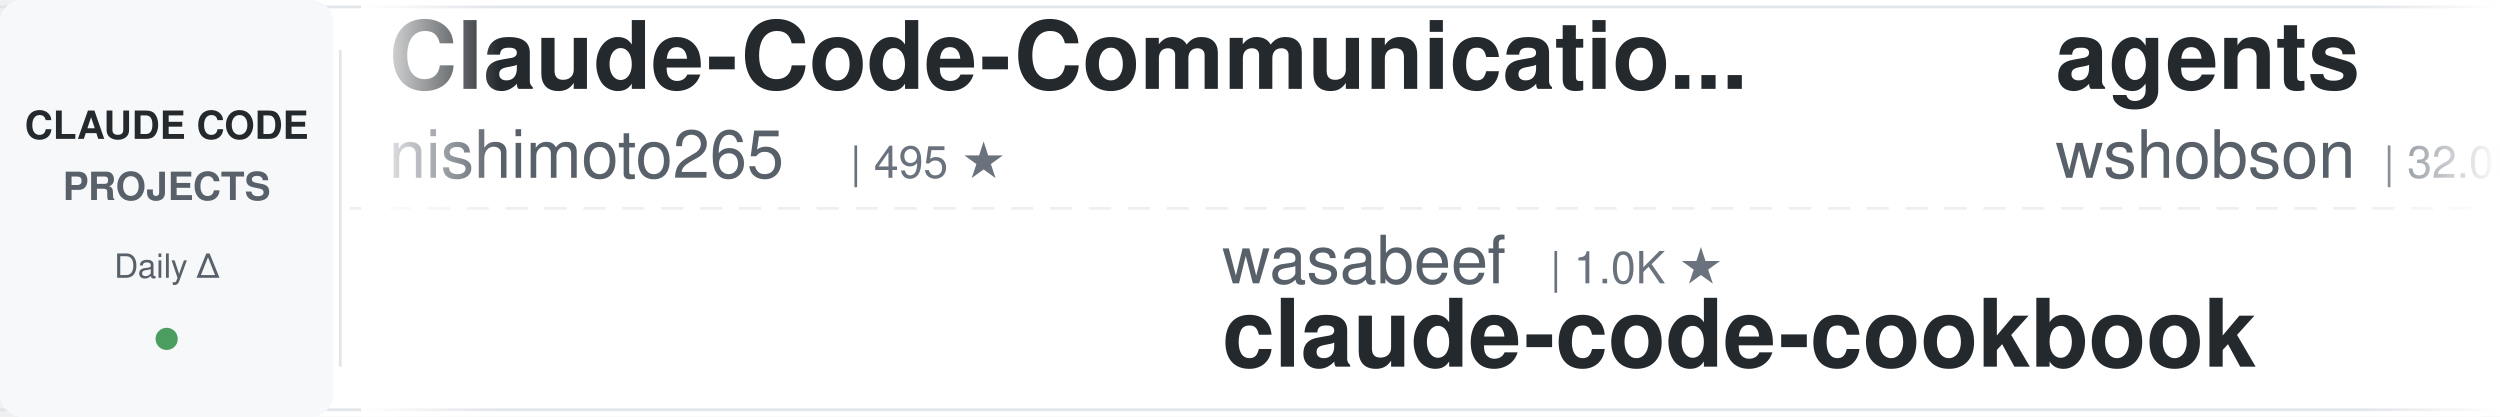
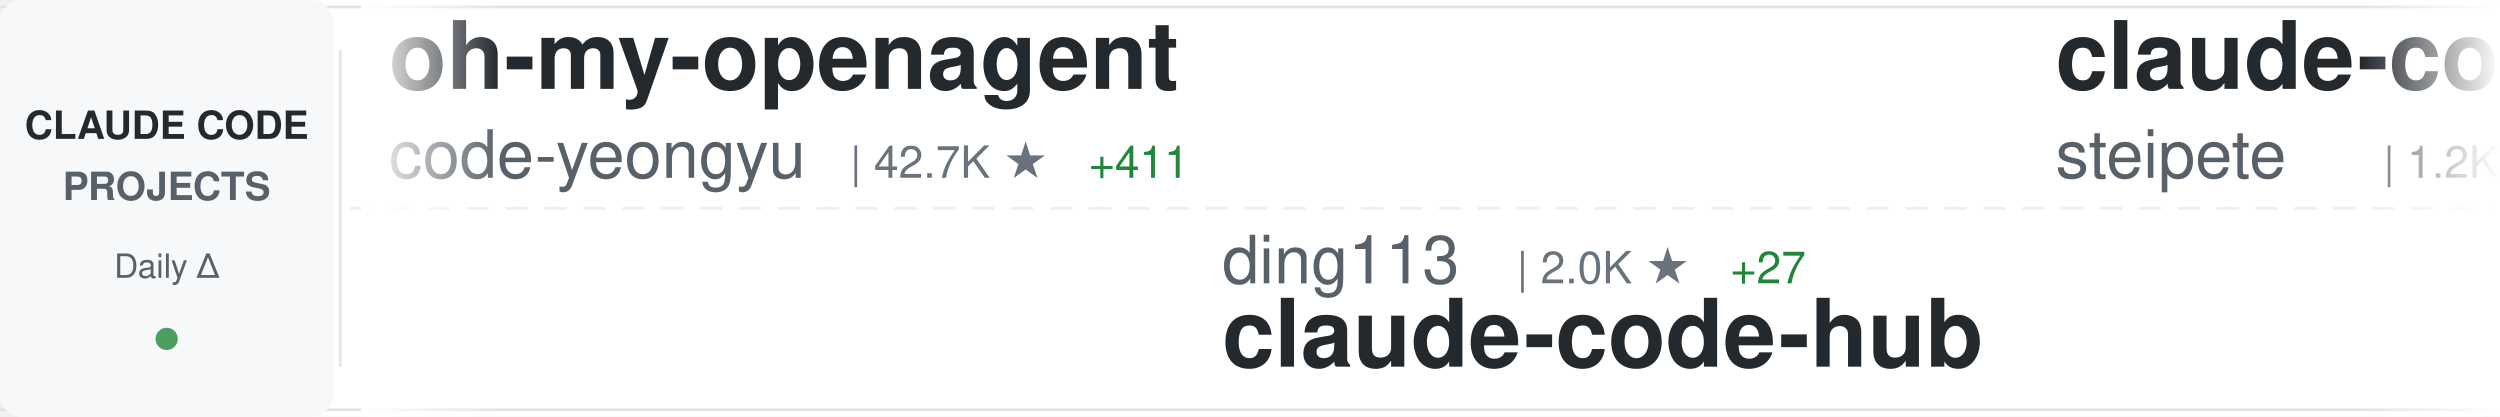
<svg xmlns="http://www.w3.org/2000/svg" width="900" height="150">
  <defs>
    <linearGradient id="awesomeLeftFade" x1="0%" y1="0%" x2="100%" y2="0%">
      <stop offset="0%" style="stop-color:#ffffff;stop-opacity:1" />
      <stop offset="100%" style="stop-color:#ffffff;stop-opacity:0" />
    </linearGradient>
    <linearGradient id="awesomeRightFade" x1="0%" y1="0%" x2="100%" y2="0%">
      <stop offset="0%" style="stop-color:#ffffff;stop-opacity:0" />
      <stop offset="100%" style="stop-color:#ffffff;stop-opacity:1" />
    </linearGradient>
  </defs>
  <rect width="900" height="150" fill="#ffffff" rx="8" />
  <rect x="0" y="2" width="900" height="1" fill="#e1e4e8" />
  <rect x="0" y="147" width="900" height="1" fill="#e1e4e8" />
  <line x1="0" y1="75" x2="900" y2="75" stroke="#e1e4e8" stroke-width="1" stroke-dasharray="8 6" opacity="0.6" />
  <rect x="0" y="0" width="120" height="150" fill="#f6f8fa" rx="8" />
  <text x="60" y="50" font-family="-apple-system, BlinkMacSystemFont, 'Segoe UI', Helvetica, Arial, sans-serif" font-size="14" font-weight="600" fill="#24292e" text-anchor="middle">CLAUDE CODE</text>
  <text x="60" y="72" font-family="-apple-system, BlinkMacSystemFont, 'Segoe UI', Helvetica, Arial, sans-serif" font-size="14" font-weight="600" fill="#586069" text-anchor="middle">PROJECTS</text>
  <text x="60" y="100" font-family="-apple-system, BlinkMacSystemFont, 'Segoe UI', Helvetica, Arial, sans-serif" font-size="12" font-weight="500" fill="#586069" text-anchor="middle">Daily Δ</text>
  <circle cx="60" cy="122" r="4" fill="#22863a" opacity="0.8" />
  <rect x="122" y="18" width="1" height="114" fill="#e1e4e8" />
  <clipPath id="awesomeTickerClip">
    <rect x="130" y="0" width="770" height="150" />
  </clipPath>
  <g clip-path="url(#awesomeTickerClip)">
    <g id="awesomeTickerItems">
      <animateTransform attributeName="transform" attributeType="XML" type="translate" from="0 0" to="-3000 0" dur="54s" repeatCount="indefinite" />
      <g transform="translate(0, 0)">
-         <text x="140" y="32" font-family="-apple-system, BlinkMacSystemFont, 'Segoe UI', Helvetica, Arial, sans-serif" font-size="34" font-weight="600" fill="#24292e">Claude-Code-Communicatio...</text>
-         <text x="140" y="64" font-family="-apple-system, BlinkMacSystemFont, 'Segoe UI', Helvetica, Arial, sans-serif" font-size="24" font-weight="400" fill="#586069">nishimoto265</text>
-         <text x="306" y="64" font-family="-apple-system, BlinkMacSystemFont, 'Segoe UI', Helvetica, Arial, sans-serif" font-size="16" font-weight="500" fill="#6a737d">| 495 ★</text>
+         <text x="140" y="32" font-family="-apple-system, BlinkMacSystemFont, 'Segoe UI', Helvetica, Arial, sans-serif" font-size="34" font-weight="600" fill="#24292e">oh-my-openagent</text>
+         <text x="140" y="64" font-family="-apple-system, BlinkMacSystemFont, 'Segoe UI', Helvetica, Arial, sans-serif" font-size="24" font-weight="400" fill="#586069">code-yeongyu</text>
+         <text x="306" y="64" font-family="-apple-system, BlinkMacSystemFont, 'Segoe UI', Helvetica, Arial, sans-serif" font-size="16" font-weight="500" fill="#6a737d">| 42.7K ★</text>
+         <text x="392" y="64" font-family="-apple-system, BlinkMacSystemFont, 'Segoe UI', Helvetica, Arial, sans-serif" font-size="16" font-weight="500" fill="#22863a"> +411</text>
      </g>
      <g transform="translate(300, 0)">
-         <text x="140" y="102" font-family="-apple-system, BlinkMacSystemFont, 'Segoe UI', Helvetica, Arial, sans-serif" font-size="24" font-weight="400" fill="#586069">wasabeef</text>
-         <text x="258" y="102" font-family="-apple-system, BlinkMacSystemFont, 'Segoe UI', Helvetica, Arial, sans-serif" font-size="16" font-weight="500" fill="#6a737d">| 1.0K ★</text>
-         <text x="140" y="132" font-family="-apple-system, BlinkMacSystemFont, 'Segoe UI', Helvetica, Arial, sans-serif" font-size="34" font-weight="600" fill="#24292e">claude-code-cookbook</text>
+         <text x="140" y="102" font-family="-apple-system, BlinkMacSystemFont, 'Segoe UI', Helvetica, Arial, sans-serif" font-size="24" font-weight="400" fill="#586069">ding113</text>
+         <text x="246" y="102" font-family="-apple-system, BlinkMacSystemFont, 'Segoe UI', Helvetica, Arial, sans-serif" font-size="16" font-weight="500" fill="#6a737d">| 2.0K ★</text>
+         <text x="323" y="102" font-family="-apple-system, BlinkMacSystemFont, 'Segoe UI', Helvetica, Arial, sans-serif" font-size="16" font-weight="500" fill="#22863a"> +27</text>
+         <text x="140" y="132" font-family="-apple-system, BlinkMacSystemFont, 'Segoe UI', Helvetica, Arial, sans-serif" font-size="34" font-weight="600" fill="#24292e">claude-code-hub</text>
      </g>
      <g transform="translate(600, 0)">
-         <text x="140" y="32" font-family="-apple-system, BlinkMacSystemFont, 'Segoe UI', Helvetica, Arial, sans-serif" font-size="34" font-weight="600" fill="#24292e">agents</text>
-         <text x="140" y="64" font-family="-apple-system, BlinkMacSystemFont, 'Segoe UI', Helvetica, Arial, sans-serif" font-size="24" font-weight="400" fill="#586069">wshobson</text>
-         <text x="258" y="64" font-family="-apple-system, BlinkMacSystemFont, 'Segoe UI', Helvetica, Arial, sans-serif" font-size="16" font-weight="500" fill="#6a737d">| 32.0K ★</text>
-         <text x="344" y="64" font-family="-apple-system, BlinkMacSystemFont, 'Segoe UI', Helvetica, Arial, sans-serif" font-size="16" font-weight="500" fill="#22863a"> +94</text>
+         <text x="140" y="32" font-family="-apple-system, BlinkMacSystemFont, 'Segoe UI', Helvetica, Arial, sans-serif" font-size="34" font-weight="600" fill="#24292e">claude-code-mcp</text>
+         <text x="140" y="64" font-family="-apple-system, BlinkMacSystemFont, 'Segoe UI', Helvetica, Arial, sans-serif" font-size="24" font-weight="400" fill="#586069">steipete</text>
+         <text x="258" y="64" font-family="-apple-system, BlinkMacSystemFont, 'Segoe UI', Helvetica, Arial, sans-serif" font-size="16" font-weight="500" fill="#6a737d">| 1.2K ★</text>
+         <text x="335" y="64" font-family="-apple-system, BlinkMacSystemFont, 'Segoe UI', Helvetica, Arial, sans-serif" font-size="16" font-weight="500" fill="#22863a"> +1</text>
      </g>
      <g transform="translate(900, 0)">
-         <text x="140" y="102" font-family="-apple-system, BlinkMacSystemFont, 'Segoe UI', Helvetica, Arial, sans-serif" font-size="24" font-weight="400" fill="#586069">anthropics</text>
-         <text x="282" y="102" font-family="-apple-system, BlinkMacSystemFont, 'Segoe UI', Helvetica, Arial, sans-serif" font-size="16" font-weight="500" fill="#6a737d">| 14.2K ★</text>
-         <text x="368" y="102" font-family="-apple-system, BlinkMacSystemFont, 'Segoe UI', Helvetica, Arial, sans-serif" font-size="16" font-weight="500" fill="#22863a"> +186</text>
-         <text x="140" y="132" font-family="-apple-system, BlinkMacSystemFont, 'Segoe UI', Helvetica, Arial, sans-serif" font-size="34" font-weight="600" fill="#24292e">claude-plugins-official</text>
+         <text x="140" y="102" font-family="-apple-system, BlinkMacSystemFont, 'Segoe UI', Helvetica, Arial, sans-serif" font-size="24" font-weight="400" fill="#586069">davila7</text>
+         <text x="246" y="102" font-family="-apple-system, BlinkMacSystemFont, 'Segoe UI', Helvetica, Arial, sans-serif" font-size="16" font-weight="500" fill="#6a737d">| 23.4K ★</text>
+         <text x="332" y="102" font-family="-apple-system, BlinkMacSystemFont, 'Segoe UI', Helvetica, Arial, sans-serif" font-size="16" font-weight="500" fill="#22863a"> +65</text>
+         <text x="140" y="132" font-family="-apple-system, BlinkMacSystemFont, 'Segoe UI', Helvetica, Arial, sans-serif" font-size="34" font-weight="600" fill="#24292e">claude-code-templates</text>
      </g>
      <g transform="translate(1200, 0)">
-         <text x="140" y="32" font-family="-apple-system, BlinkMacSystemFont, 'Segoe UI', Helvetica, Arial, sans-serif" font-size="34" font-weight="600" fill="#24292e">Claude-Code-Remote</text>
-         <text x="140" y="64" font-family="-apple-system, BlinkMacSystemFont, 'Segoe UI', Helvetica, Arial, sans-serif" font-size="24" font-weight="400" fill="#586069">JessyTsui</text>
-         <text x="270" y="64" font-family="-apple-system, BlinkMacSystemFont, 'Segoe UI', Helvetica, Arial, sans-serif" font-size="16" font-weight="500" fill="#6a737d">| 1.2K ★</text>
-         <text x="347" y="64" font-family="-apple-system, BlinkMacSystemFont, 'Segoe UI', Helvetica, Arial, sans-serif" font-size="16" font-weight="500" fill="#22863a"> +6</text>
+         <text x="140" y="32" font-family="-apple-system, BlinkMacSystemFont, 'Segoe UI', Helvetica, Arial, sans-serif" font-size="34" font-weight="600" fill="#24292e">claude-code-docs</text>
+         <text x="140" y="64" font-family="-apple-system, BlinkMacSystemFont, 'Segoe UI', Helvetica, Arial, sans-serif" font-size="24" font-weight="400" fill="#586069">ericbuess</text>
+         <text x="270" y="64" font-family="-apple-system, BlinkMacSystemFont, 'Segoe UI', Helvetica, Arial, sans-serif" font-size="16" font-weight="500" fill="#6a737d">| 750 ★</text>
+         <text x="338" y="64" font-family="-apple-system, BlinkMacSystemFont, 'Segoe UI', Helvetica, Arial, sans-serif" font-size="16" font-weight="500" fill="#22863a"> +2</text>
      </g>
      <g transform="translate(1500, 0)">
-         <text x="140" y="102" font-family="-apple-system, BlinkMacSystemFont, 'Segoe UI', Helvetica, Arial, sans-serif" font-size="24" font-weight="400" fill="#586069">rizethereum</text>
-         <text x="294" y="102" font-family="-apple-system, BlinkMacSystemFont, 'Segoe UI', Helvetica, Arial, sans-serif" font-size="16" font-weight="500" fill="#6a737d">| 1.8K ★</text>
-         <text x="140" y="132" font-family="-apple-system, BlinkMacSystemFont, 'Segoe UI', Helvetica, Arial, sans-serif" font-size="34" font-weight="600" fill="#24292e">claude-code-requirements...</text>
+         <text x="140" y="102" font-family="-apple-system, BlinkMacSystemFont, 'Segoe UI', Helvetica, Arial, sans-serif" font-size="24" font-weight="400" fill="#586069">severity1</text>
+         <text x="270" y="102" font-family="-apple-system, BlinkMacSystemFont, 'Segoe UI', Helvetica, Arial, sans-serif" font-size="16" font-weight="500" fill="#6a737d">| 1.3K ★</text>
+         <text x="347" y="102" font-family="-apple-system, BlinkMacSystemFont, 'Segoe UI', Helvetica, Arial, sans-serif" font-size="16" font-weight="500" fill="#22863a"> +2</text>
+         <text x="140" y="132" font-family="-apple-system, BlinkMacSystemFont, 'Segoe UI', Helvetica, Arial, sans-serif" font-size="34" font-weight="600" fill="#24292e">claude-code-prompt-impro...</text>
      </g>
      <g transform="translate(1800, 0)">
-         <text x="140" y="32" font-family="-apple-system, BlinkMacSystemFont, 'Segoe UI', Helvetica, Arial, sans-serif" font-size="34" font-weight="600" fill="#24292e">ClaudeCodeAgents</text>
-         <text x="140" y="64" font-family="-apple-system, BlinkMacSystemFont, 'Segoe UI', Helvetica, Arial, sans-serif" font-size="24" font-weight="400" fill="#586069">darcyegb</text>
-         <text x="258" y="64" font-family="-apple-system, BlinkMacSystemFont, 'Segoe UI', Helvetica, Arial, sans-serif" font-size="16" font-weight="500" fill="#6a737d">| 612 ★</text>
-         <text x="326" y="64" font-family="-apple-system, BlinkMacSystemFont, 'Segoe UI', Helvetica, Arial, sans-serif" font-size="16" font-weight="500" fill="#22863a"> +1</text>
+         <text x="140" y="32" font-family="-apple-system, BlinkMacSystemFont, 'Segoe UI', Helvetica, Arial, sans-serif" font-size="34" font-weight="600" fill="#24292e">wechat-bot</text>
+         <text x="140" y="64" font-family="-apple-system, BlinkMacSystemFont, 'Segoe UI', Helvetica, Arial, sans-serif" font-size="24" font-weight="400" fill="#586069">cixingguangming55555</text>
+         <text x="402" y="64" font-family="-apple-system, BlinkMacSystemFont, 'Segoe UI', Helvetica, Arial, sans-serif" font-size="16" font-weight="500" fill="#6a737d">| 2.5K ★</text>
      </g>
      <g transform="translate(2100, 0)">
-         <text x="140" y="102" font-family="-apple-system, BlinkMacSystemFont, 'Segoe UI', Helvetica, Arial, sans-serif" font-size="24" font-weight="400" fill="#586069">jarrodwatts</text>
-         <text x="294" y="102" font-family="-apple-system, BlinkMacSystemFont, 'Segoe UI', Helvetica, Arial, sans-serif" font-size="16" font-weight="500" fill="#6a737d">| 11.5K ★</text>
-         <text x="380" y="102" font-family="-apple-system, BlinkMacSystemFont, 'Segoe UI', Helvetica, Arial, sans-serif" font-size="16" font-weight="500" fill="#22863a"> +839</text>
-         <text x="140" y="132" font-family="-apple-system, BlinkMacSystemFont, 'Segoe UI', Helvetica, Arial, sans-serif" font-size="34" font-weight="600" fill="#24292e">claude-hud</text>
+         <text x="140" y="102" font-family="-apple-system, BlinkMacSystemFont, 'Segoe UI', Helvetica, Arial, sans-serif" font-size="24" font-weight="400" fill="#586069">feiskyer</text>
+         <text x="258" y="102" font-family="-apple-system, BlinkMacSystemFont, 'Segoe UI', Helvetica, Arial, sans-serif" font-size="16" font-weight="500" fill="#6a737d">| 1.4K ★</text>
+         <text x="335" y="102" font-family="-apple-system, BlinkMacSystemFont, 'Segoe UI', Helvetica, Arial, sans-serif" font-size="16" font-weight="500" fill="#22863a"> +4</text>
+         <text x="140" y="132" font-family="-apple-system, BlinkMacSystemFont, 'Segoe UI', Helvetica, Arial, sans-serif" font-size="34" font-weight="600" fill="#24292e">claude-code-settings</text>
      </g>
      <g transform="translate(2400, 0)">
-         <text x="140" y="32" font-family="-apple-system, BlinkMacSystemFont, 'Segoe UI', Helvetica, Arial, sans-serif" font-size="34" font-weight="600" fill="#24292e">opcode</text>
-         <text x="140" y="64" font-family="-apple-system, BlinkMacSystemFont, 'Segoe UI', Helvetica, Arial, sans-serif" font-size="24" font-weight="400" fill="#586069">winfunc</text>
-         <text x="246" y="64" font-family="-apple-system, BlinkMacSystemFont, 'Segoe UI', Helvetica, Arial, sans-serif" font-size="16" font-weight="500" fill="#6a737d">| 21.1K ★</text>
-         <text x="332" y="64" font-family="-apple-system, BlinkMacSystemFont, 'Segoe UI', Helvetica, Arial, sans-serif" font-size="16" font-weight="500" fill="#22863a"> +19</text>
+         <text x="140" y="32" font-family="-apple-system, BlinkMacSystemFont, 'Segoe UI', Helvetica, Arial, sans-serif" font-size="34" font-weight="600" fill="#24292e">CLIProxyAPI</text>
+         <text x="140" y="64" font-family="-apple-system, BlinkMacSystemFont, 'Segoe UI', Helvetica, Arial, sans-serif" font-size="24" font-weight="400" fill="#586069">router-for-me</text>
+         <text x="318" y="64" font-family="-apple-system, BlinkMacSystemFont, 'Segoe UI', Helvetica, Arial, sans-serif" font-size="16" font-weight="500" fill="#6a737d">| 19.4K ★</text>
+         <text x="404" y="64" font-family="-apple-system, BlinkMacSystemFont, 'Segoe UI', Helvetica, Arial, sans-serif" font-size="16" font-weight="500" fill="#22863a"> +353</text>
      </g>
      <g transform="translate(2700, 0)">
-         <text x="140" y="102" font-family="-apple-system, BlinkMacSystemFont, 'Segoe UI', Helvetica, Arial, sans-serif" font-size="24" font-weight="400" fill="#586069">EveryInc</text>
-         <text x="258" y="102" font-family="-apple-system, BlinkMacSystemFont, 'Segoe UI', Helvetica, Arial, sans-serif" font-size="16" font-weight="500" fill="#6a737d">| 10.9K ★</text>
-         <text x="344" y="102" font-family="-apple-system, BlinkMacSystemFont, 'Segoe UI', Helvetica, Arial, sans-serif" font-size="16" font-weight="500" fill="#22863a"> +93</text>
-         <text x="140" y="132" font-family="-apple-system, BlinkMacSystemFont, 'Segoe UI', Helvetica, Arial, sans-serif" font-size="34" font-weight="600" fill="#24292e">compound-engineering-plu...</text>
+         <text x="140" y="102" font-family="-apple-system, BlinkMacSystemFont, 'Segoe UI', Helvetica, Arial, sans-serif" font-size="24" font-weight="400" fill="#586069">wshobson</text>
+         <text x="258" y="102" font-family="-apple-system, BlinkMacSystemFont, 'Segoe UI', Helvetica, Arial, sans-serif" font-size="16" font-weight="500" fill="#6a737d">| 32.1K ★</text>
+         <text x="344" y="102" font-family="-apple-system, BlinkMacSystemFont, 'Segoe UI', Helvetica, Arial, sans-serif" font-size="16" font-weight="500" fill="#22863a"> +101</text>
+         <text x="140" y="132" font-family="-apple-system, BlinkMacSystemFont, 'Segoe UI', Helvetica, Arial, sans-serif" font-size="34" font-weight="600" fill="#24292e">agents</text>
      </g>
      <g transform="translate(3000, 0)">
-         <text x="140" y="32" font-family="-apple-system, BlinkMacSystemFont, 'Segoe UI', Helvetica, Arial, sans-serif" font-size="34" font-weight="600" fill="#24292e">Claude-Code-Communicatio...</text>
-         <text x="140" y="64" font-family="-apple-system, BlinkMacSystemFont, 'Segoe UI', Helvetica, Arial, sans-serif" font-size="24" font-weight="400" fill="#586069">nishimoto265</text>
-         <text x="306" y="64" font-family="-apple-system, BlinkMacSystemFont, 'Segoe UI', Helvetica, Arial, sans-serif" font-size="16" font-weight="500" fill="#6a737d">| 495 ★</text>
+         <text x="140" y="32" font-family="-apple-system, BlinkMacSystemFont, 'Segoe UI', Helvetica, Arial, sans-serif" font-size="34" font-weight="600" fill="#24292e">oh-my-openagent</text>
+         <text x="140" y="64" font-family="-apple-system, BlinkMacSystemFont, 'Segoe UI', Helvetica, Arial, sans-serif" font-size="24" font-weight="400" fill="#586069">code-yeongyu</text>
+         <text x="306" y="64" font-family="-apple-system, BlinkMacSystemFont, 'Segoe UI', Helvetica, Arial, sans-serif" font-size="16" font-weight="500" fill="#6a737d">| 42.7K ★</text>
+         <text x="392" y="64" font-family="-apple-system, BlinkMacSystemFont, 'Segoe UI', Helvetica, Arial, sans-serif" font-size="16" font-weight="500" fill="#22863a"> +411</text>
      </g>
      <g transform="translate(3300, 0)">
-         <text x="140" y="102" font-family="-apple-system, BlinkMacSystemFont, 'Segoe UI', Helvetica, Arial, sans-serif" font-size="24" font-weight="400" fill="#586069">wasabeef</text>
-         <text x="258" y="102" font-family="-apple-system, BlinkMacSystemFont, 'Segoe UI', Helvetica, Arial, sans-serif" font-size="16" font-weight="500" fill="#6a737d">| 1.0K ★</text>
-         <text x="140" y="132" font-family="-apple-system, BlinkMacSystemFont, 'Segoe UI', Helvetica, Arial, sans-serif" font-size="34" font-weight="600" fill="#24292e">claude-code-cookbook</text>
+         <text x="140" y="102" font-family="-apple-system, BlinkMacSystemFont, 'Segoe UI', Helvetica, Arial, sans-serif" font-size="24" font-weight="400" fill="#586069">ding113</text>
+         <text x="246" y="102" font-family="-apple-system, BlinkMacSystemFont, 'Segoe UI', Helvetica, Arial, sans-serif" font-size="16" font-weight="500" fill="#6a737d">| 2.0K ★</text>
+         <text x="323" y="102" font-family="-apple-system, BlinkMacSystemFont, 'Segoe UI', Helvetica, Arial, sans-serif" font-size="16" font-weight="500" fill="#22863a"> +27</text>
+         <text x="140" y="132" font-family="-apple-system, BlinkMacSystemFont, 'Segoe UI', Helvetica, Arial, sans-serif" font-size="34" font-weight="600" fill="#24292e">claude-code-hub</text>
      </g>
      <g transform="translate(3600, 0)">
-         <text x="140" y="32" font-family="-apple-system, BlinkMacSystemFont, 'Segoe UI', Helvetica, Arial, sans-serif" font-size="34" font-weight="600" fill="#24292e">agents</text>
-         <text x="140" y="64" font-family="-apple-system, BlinkMacSystemFont, 'Segoe UI', Helvetica, Arial, sans-serif" font-size="24" font-weight="400" fill="#586069">wshobson</text>
-         <text x="258" y="64" font-family="-apple-system, BlinkMacSystemFont, 'Segoe UI', Helvetica, Arial, sans-serif" font-size="16" font-weight="500" fill="#6a737d">| 32.0K ★</text>
-         <text x="344" y="64" font-family="-apple-system, BlinkMacSystemFont, 'Segoe UI', Helvetica, Arial, sans-serif" font-size="16" font-weight="500" fill="#22863a"> +94</text>
+         <text x="140" y="32" font-family="-apple-system, BlinkMacSystemFont, 'Segoe UI', Helvetica, Arial, sans-serif" font-size="34" font-weight="600" fill="#24292e">claude-code-mcp</text>
+         <text x="140" y="64" font-family="-apple-system, BlinkMacSystemFont, 'Segoe UI', Helvetica, Arial, sans-serif" font-size="24" font-weight="400" fill="#586069">steipete</text>
+         <text x="258" y="64" font-family="-apple-system, BlinkMacSystemFont, 'Segoe UI', Helvetica, Arial, sans-serif" font-size="16" font-weight="500" fill="#6a737d">| 1.2K ★</text>
+         <text x="335" y="64" font-family="-apple-system, BlinkMacSystemFont, 'Segoe UI', Helvetica, Arial, sans-serif" font-size="16" font-weight="500" fill="#22863a"> +1</text>
      </g>
      <g transform="translate(3900, 0)">
-         <text x="140" y="102" font-family="-apple-system, BlinkMacSystemFont, 'Segoe UI', Helvetica, Arial, sans-serif" font-size="24" font-weight="400" fill="#586069">anthropics</text>
-         <text x="282" y="102" font-family="-apple-system, BlinkMacSystemFont, 'Segoe UI', Helvetica, Arial, sans-serif" font-size="16" font-weight="500" fill="#6a737d">| 14.2K ★</text>
-         <text x="368" y="102" font-family="-apple-system, BlinkMacSystemFont, 'Segoe UI', Helvetica, Arial, sans-serif" font-size="16" font-weight="500" fill="#22863a"> +186</text>
-         <text x="140" y="132" font-family="-apple-system, BlinkMacSystemFont, 'Segoe UI', Helvetica, Arial, sans-serif" font-size="34" font-weight="600" fill="#24292e">claude-plugins-official</text>
+         <text x="140" y="102" font-family="-apple-system, BlinkMacSystemFont, 'Segoe UI', Helvetica, Arial, sans-serif" font-size="24" font-weight="400" fill="#586069">davila7</text>
+         <text x="246" y="102" font-family="-apple-system, BlinkMacSystemFont, 'Segoe UI', Helvetica, Arial, sans-serif" font-size="16" font-weight="500" fill="#6a737d">| 23.4K ★</text>
+         <text x="332" y="102" font-family="-apple-system, BlinkMacSystemFont, 'Segoe UI', Helvetica, Arial, sans-serif" font-size="16" font-weight="500" fill="#22863a"> +65</text>
+         <text x="140" y="132" font-family="-apple-system, BlinkMacSystemFont, 'Segoe UI', Helvetica, Arial, sans-serif" font-size="34" font-weight="600" fill="#24292e">claude-code-templates</text>
      </g>
    </g>
  </g>
  <rect x="130" y="0" width="50" height="150" fill="url(#awesomeLeftFade)" />
  <rect x="850" y="0" width="50" height="150" fill="url(#awesomeRightFade)" />
</svg>
